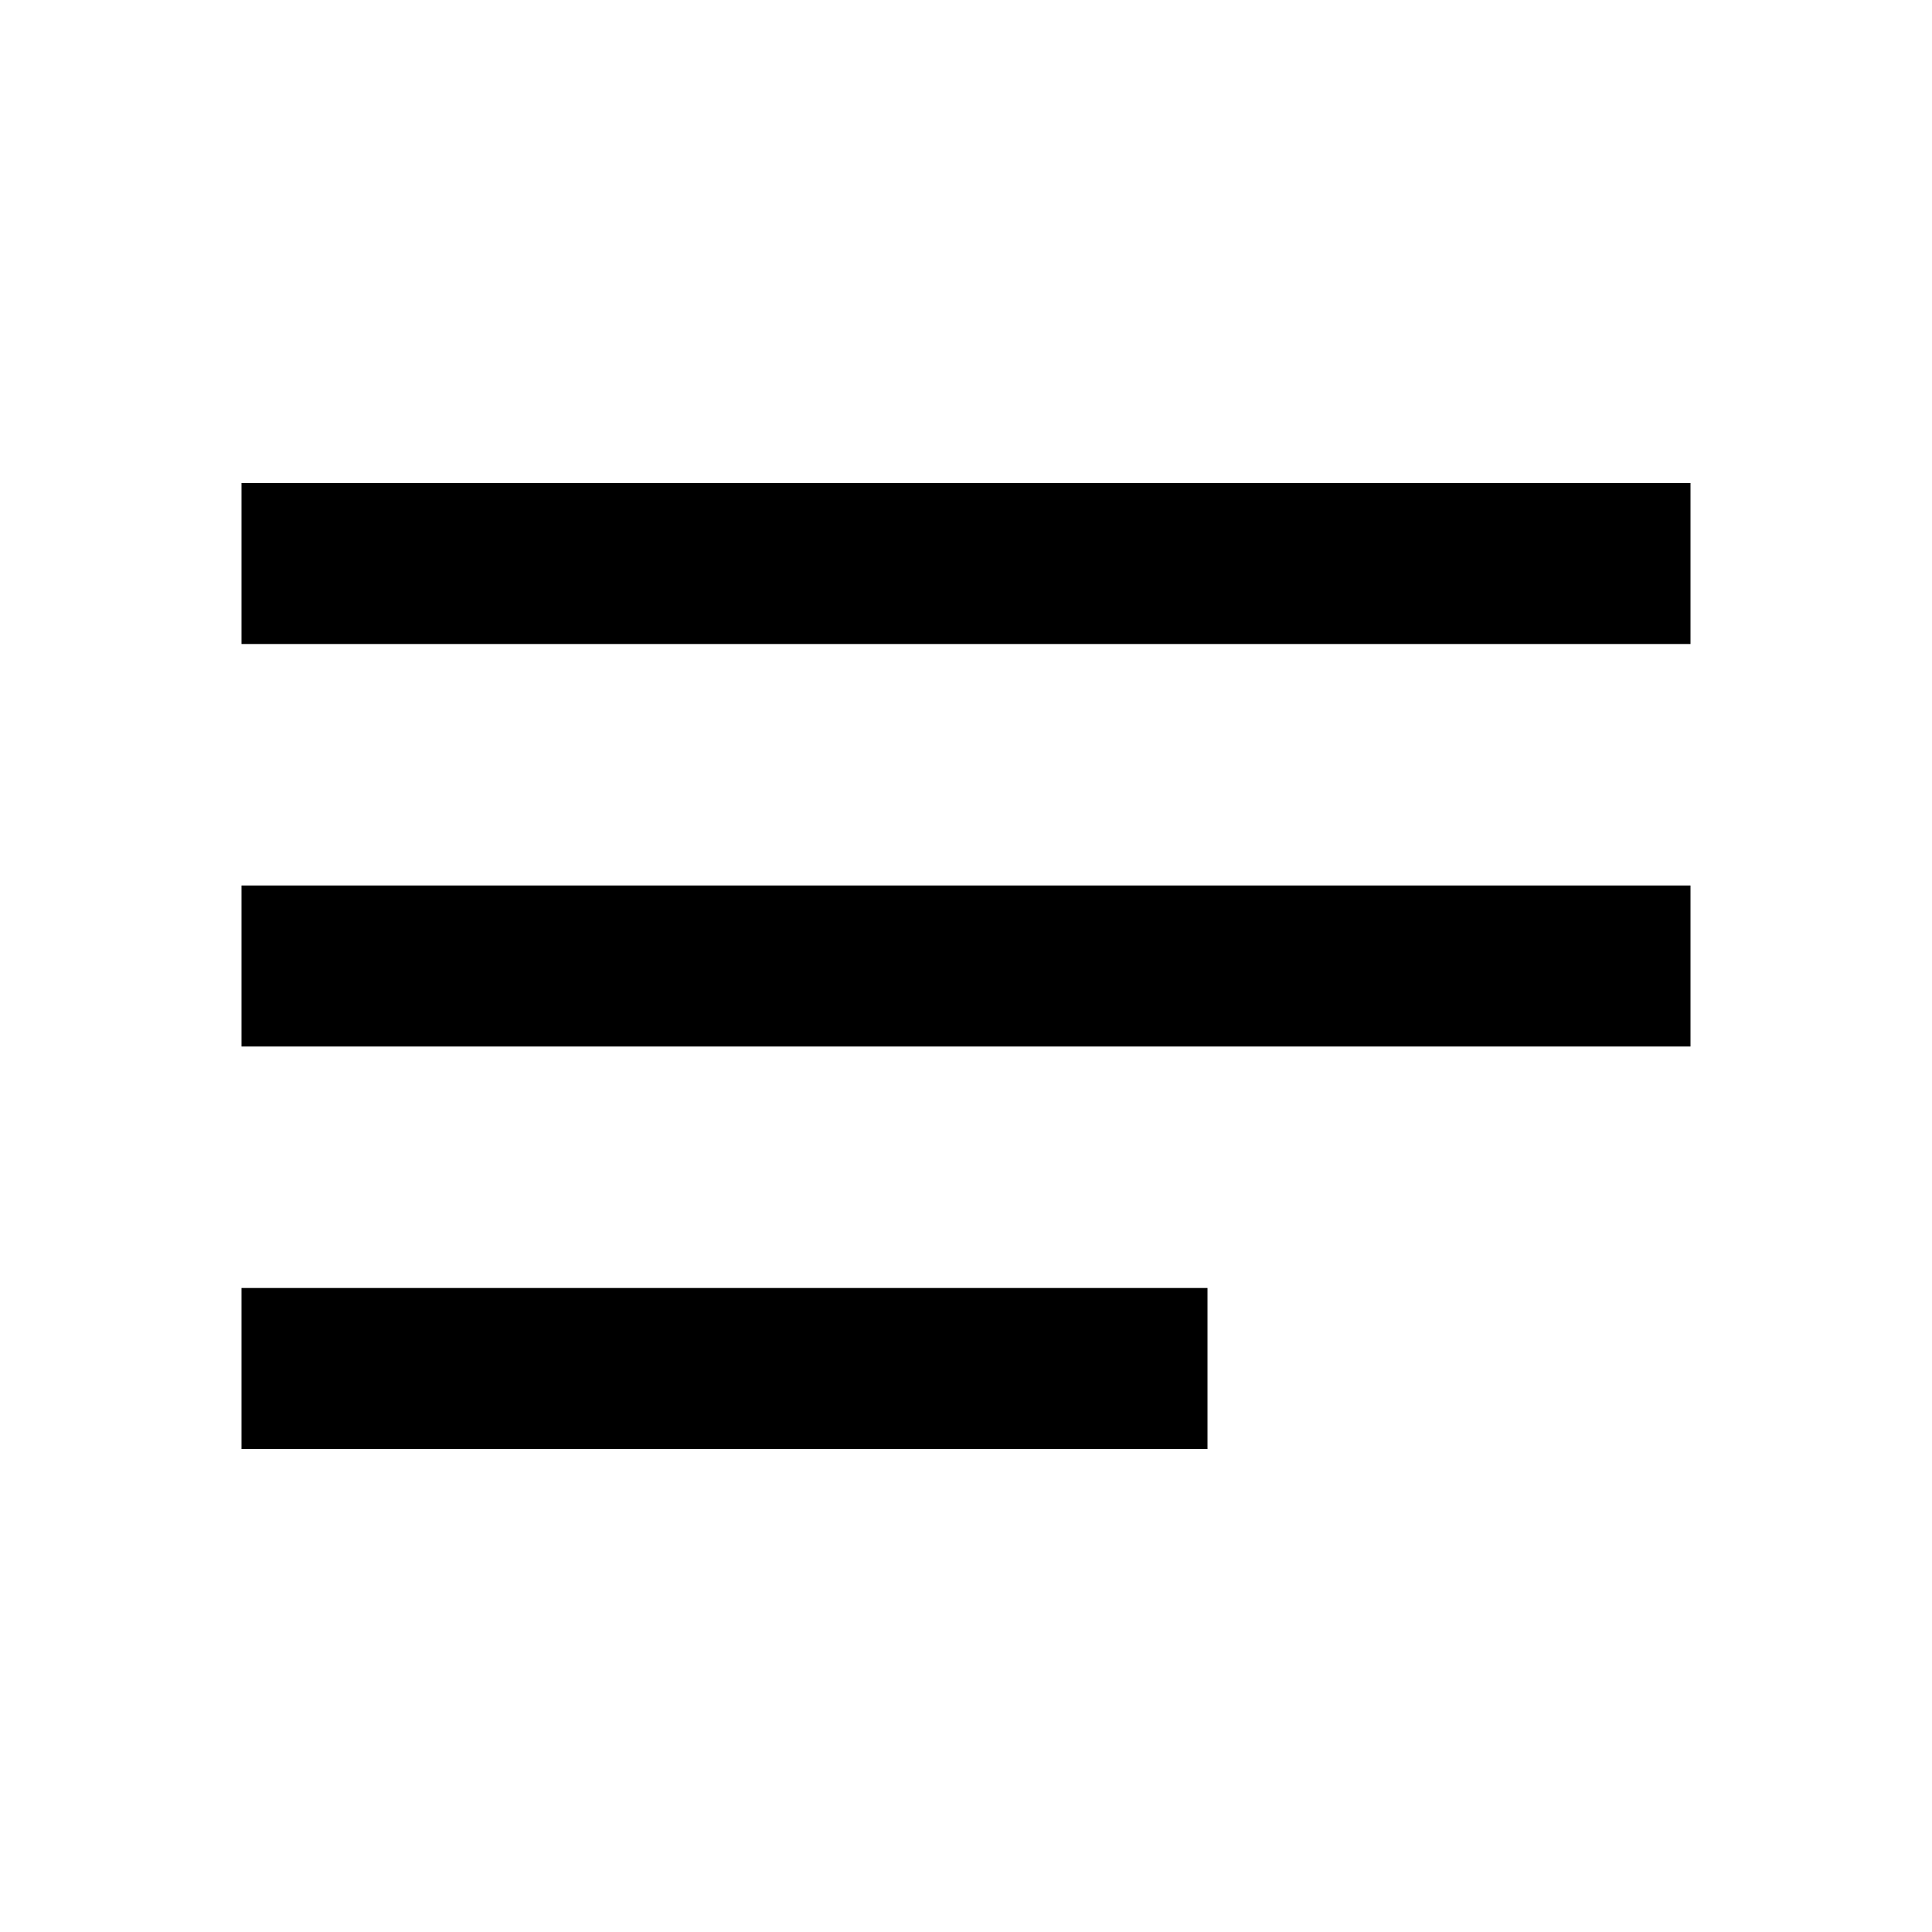
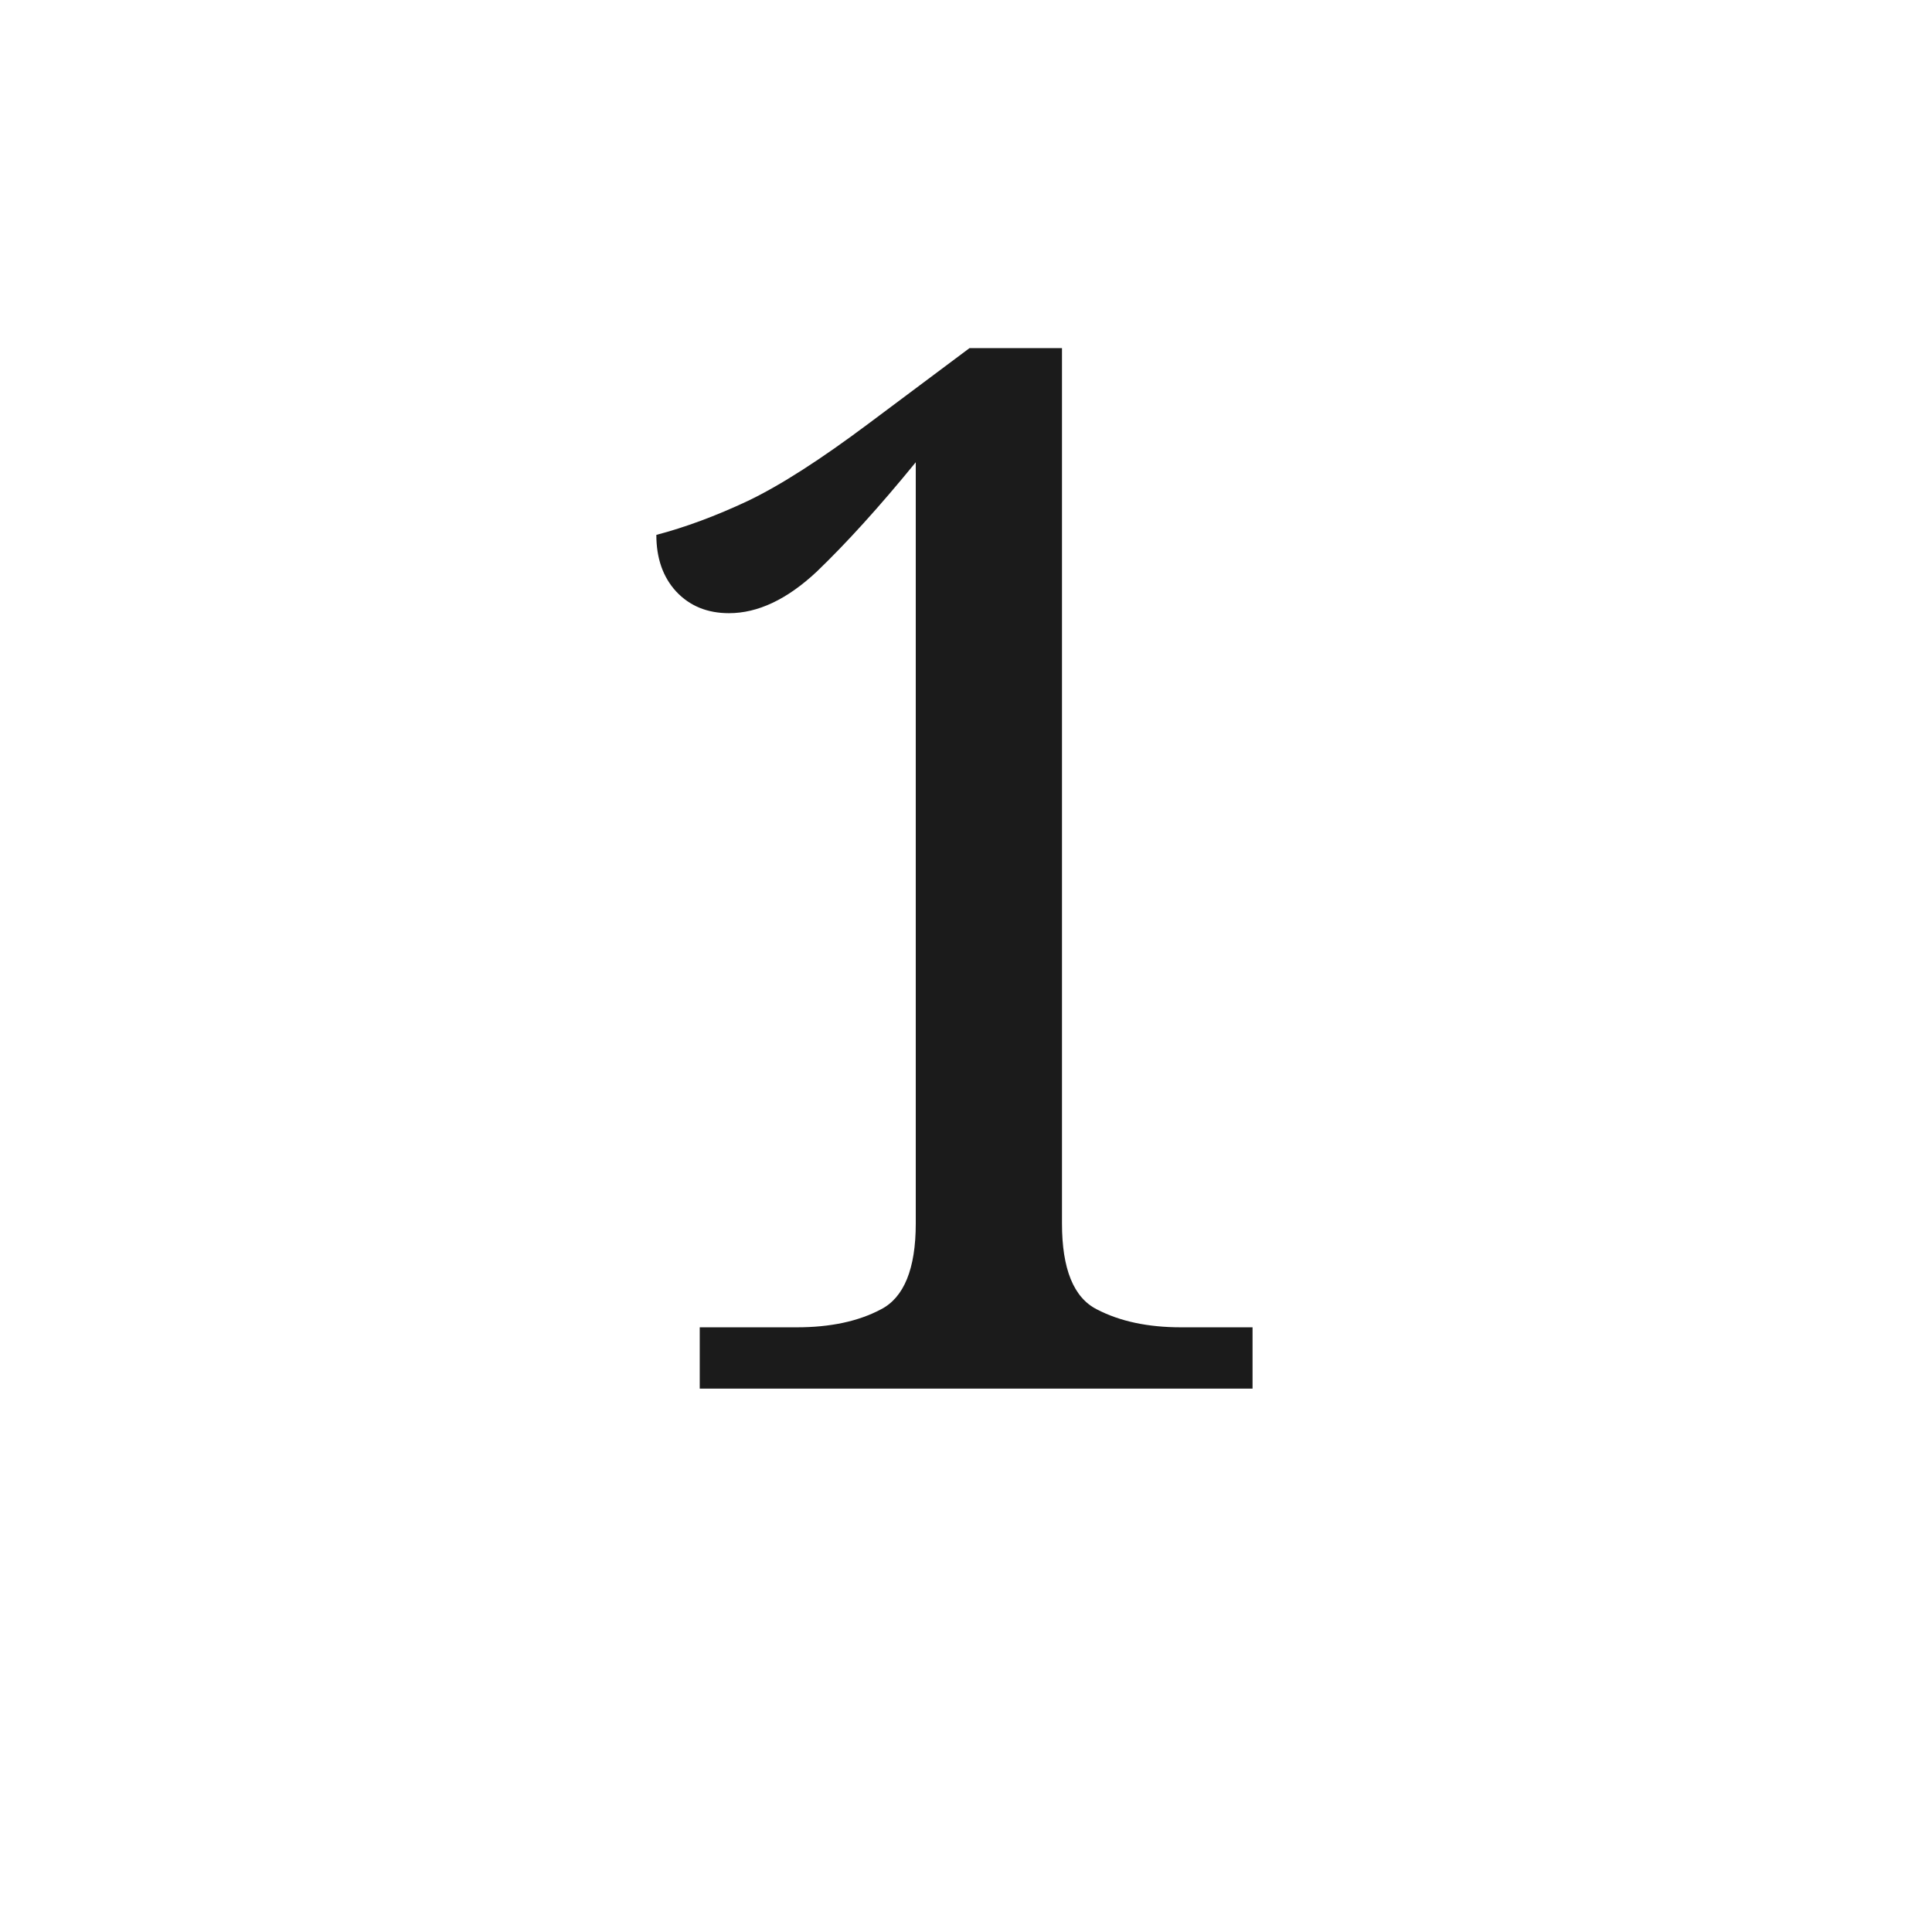
- <svg xmlns="http://www.w3.org/2000/svg" height="24" viewBox="0 0 24 24" width="24">
-   <path d="M0 0h24v24H0V0z" fill="none" />
-   <path d="M3 18h12v-2H3v2zM3 6v2h18V6H3zm0 7h18v-2H3v2z" />
+ <svg xmlns="http://www.w3.org/2000/svg" viewBox="0 0 32 32">
+   <text x="16" y="23" text-anchor="middle" font-family="Georgia, serif" font-size="24" fill="#1b1b1b">1</text>
</svg>
